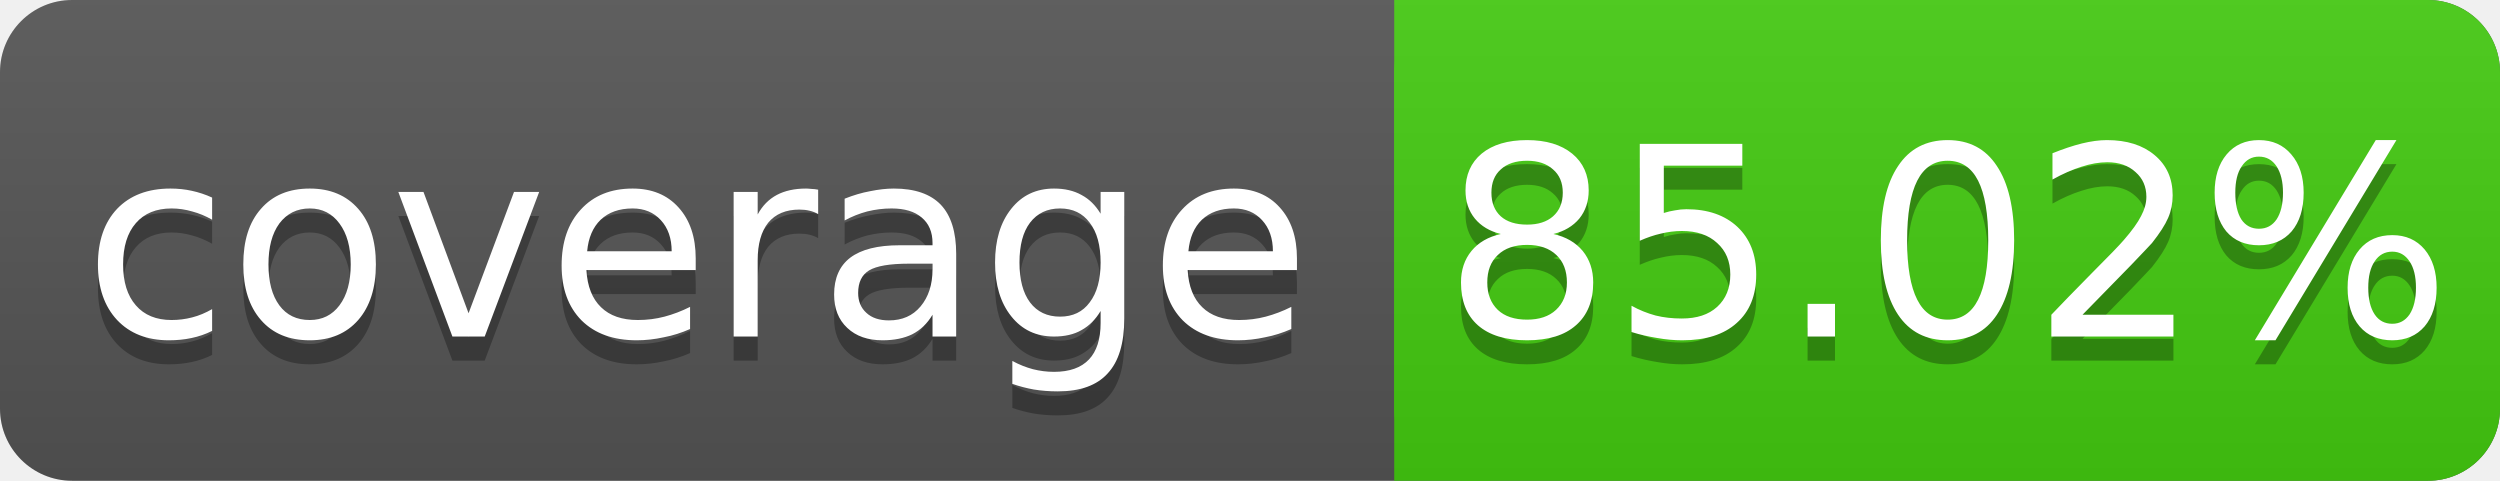
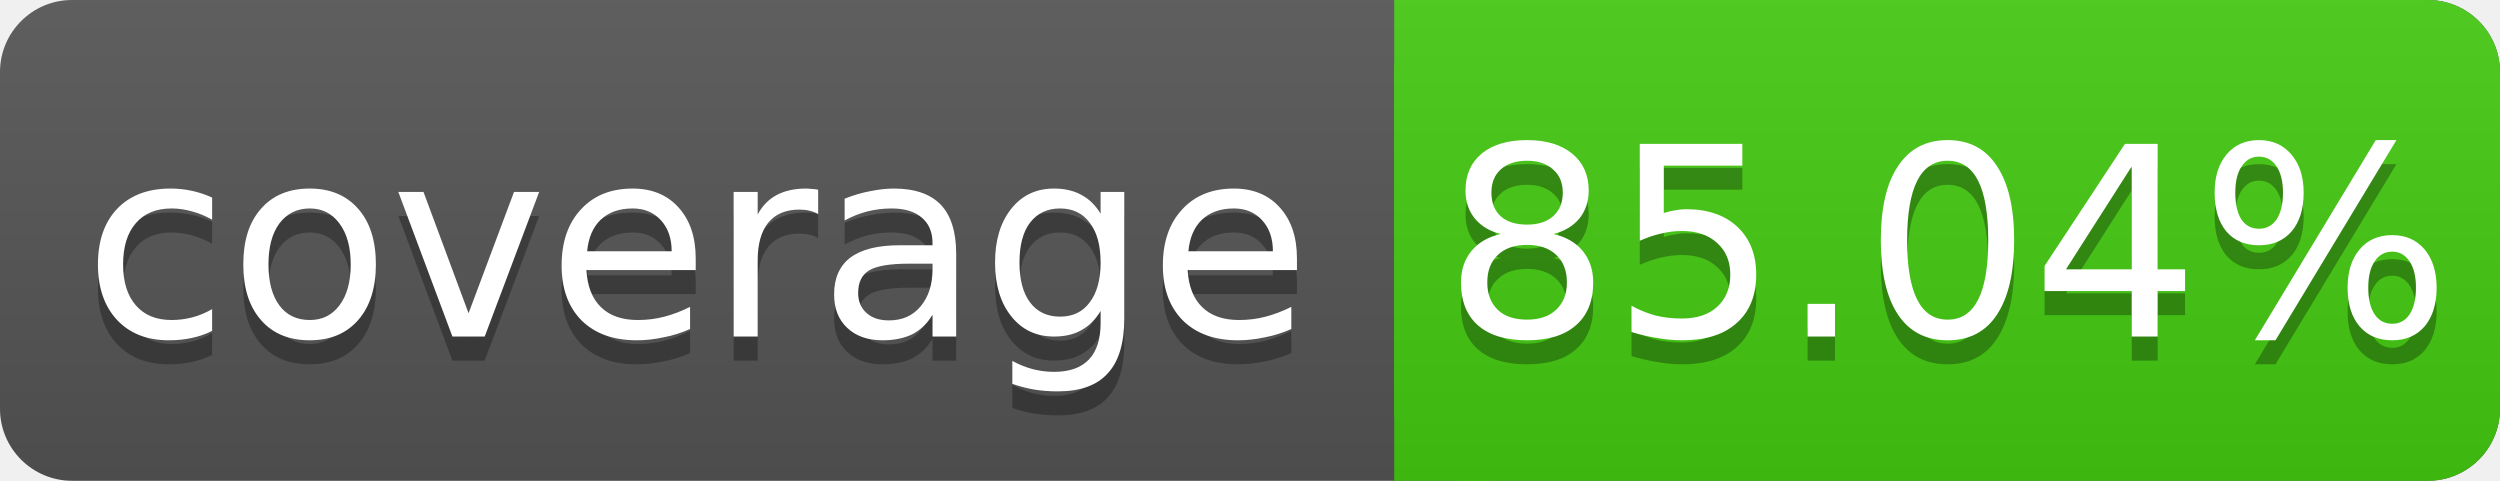
<svg xmlns="http://www.w3.org/2000/svg" width="104" height="20">
  <linearGradient id="s" x2="0" y2="100%">
    <stop offset="0" stop-color="#bbb" stop-opacity=".1" />
    <stop offset="1" stop-opacity=".1" />
  </linearGradient>
  <rect rx="3" width="104" height="20" fill="#555" />
  <rect rx="3" x="58" width="46" height="20" fill="#4c1" />
  <rect x="58" width="4" height="20" fill="#4c1" />
  <rect rx="3" width="104" height="20" fill="url(#s)" />
  <g fill="#fff" text-anchor="middle" font-family="DejaVu Sans,Verdana,Geneva,sans-serif" font-size="11">
    <text x="29" y="15" fill="#010101" fill-opacity=".3">coverage</text>
    <text x="29" y="14">coverage</text>
-     <text x="81" y="15" fill="#010101" fill-opacity=".3">85.02%</text>
-     <text x="81" y="14">85.02%</text>
+     <text x="81" y="15" fill="#010101" fill-opacity=".3">85.04%</text>
+     <text x="81" y="14">85.04%</text>
  </g>
</svg>
